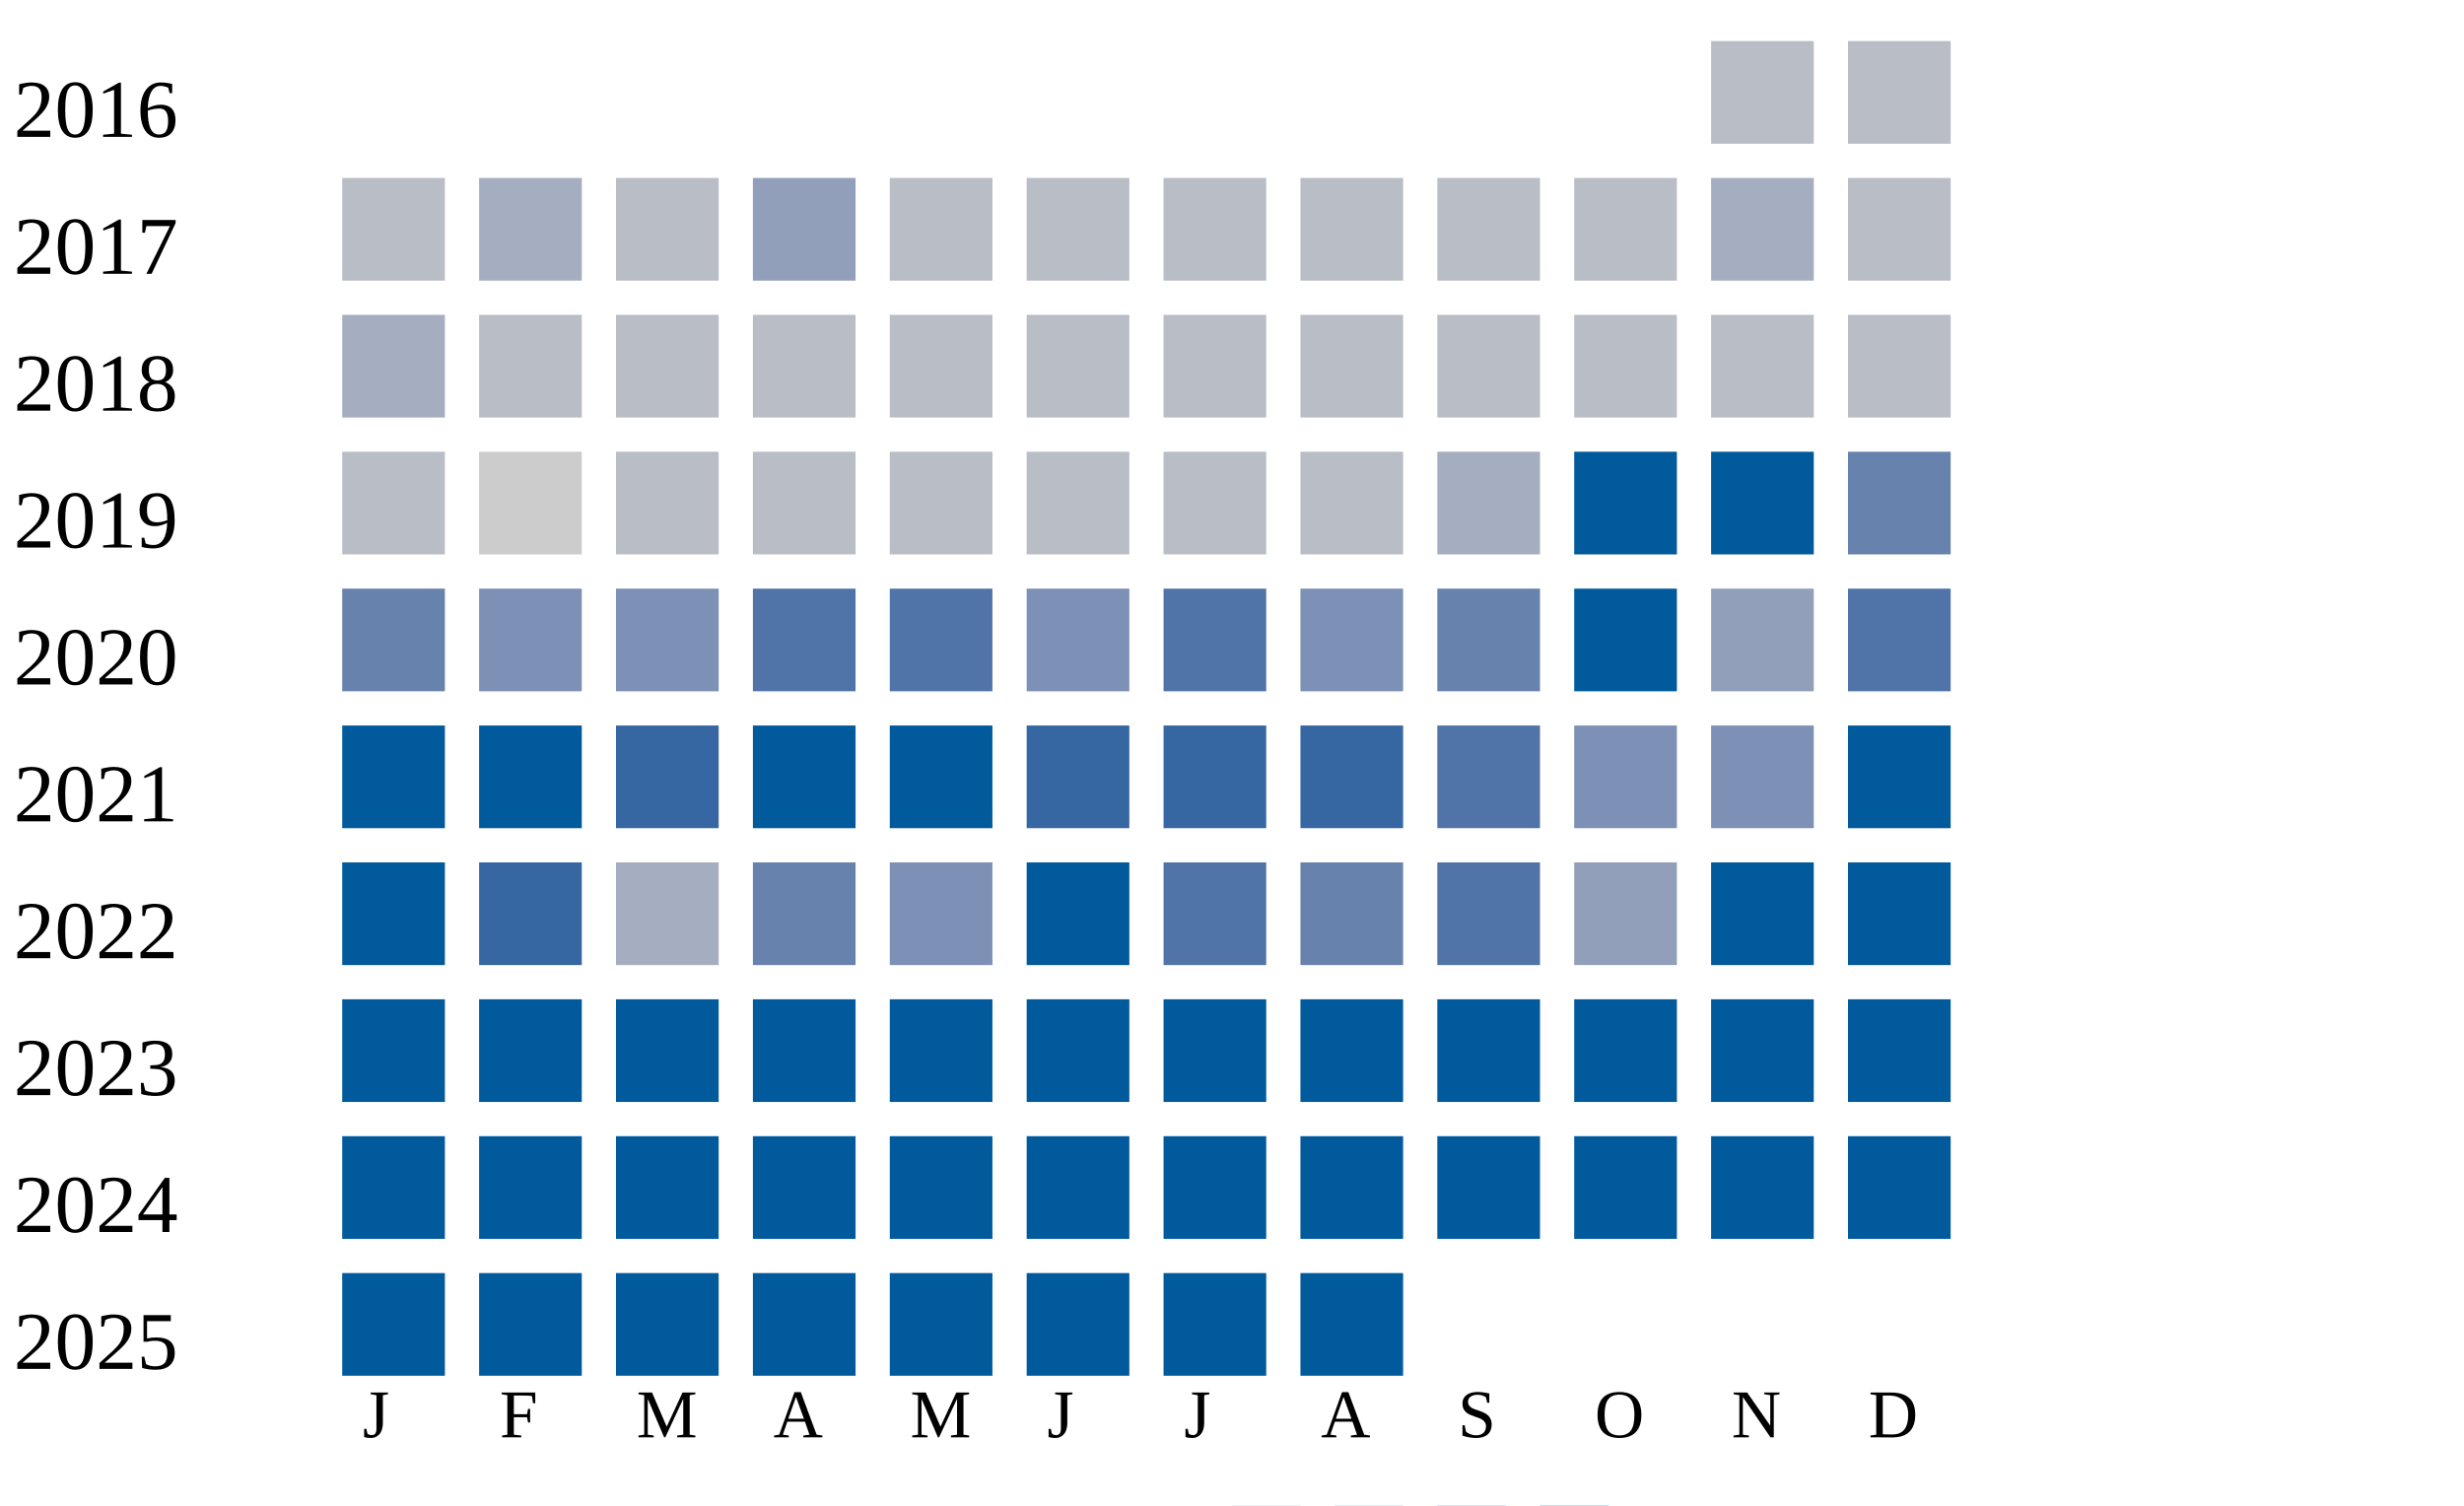
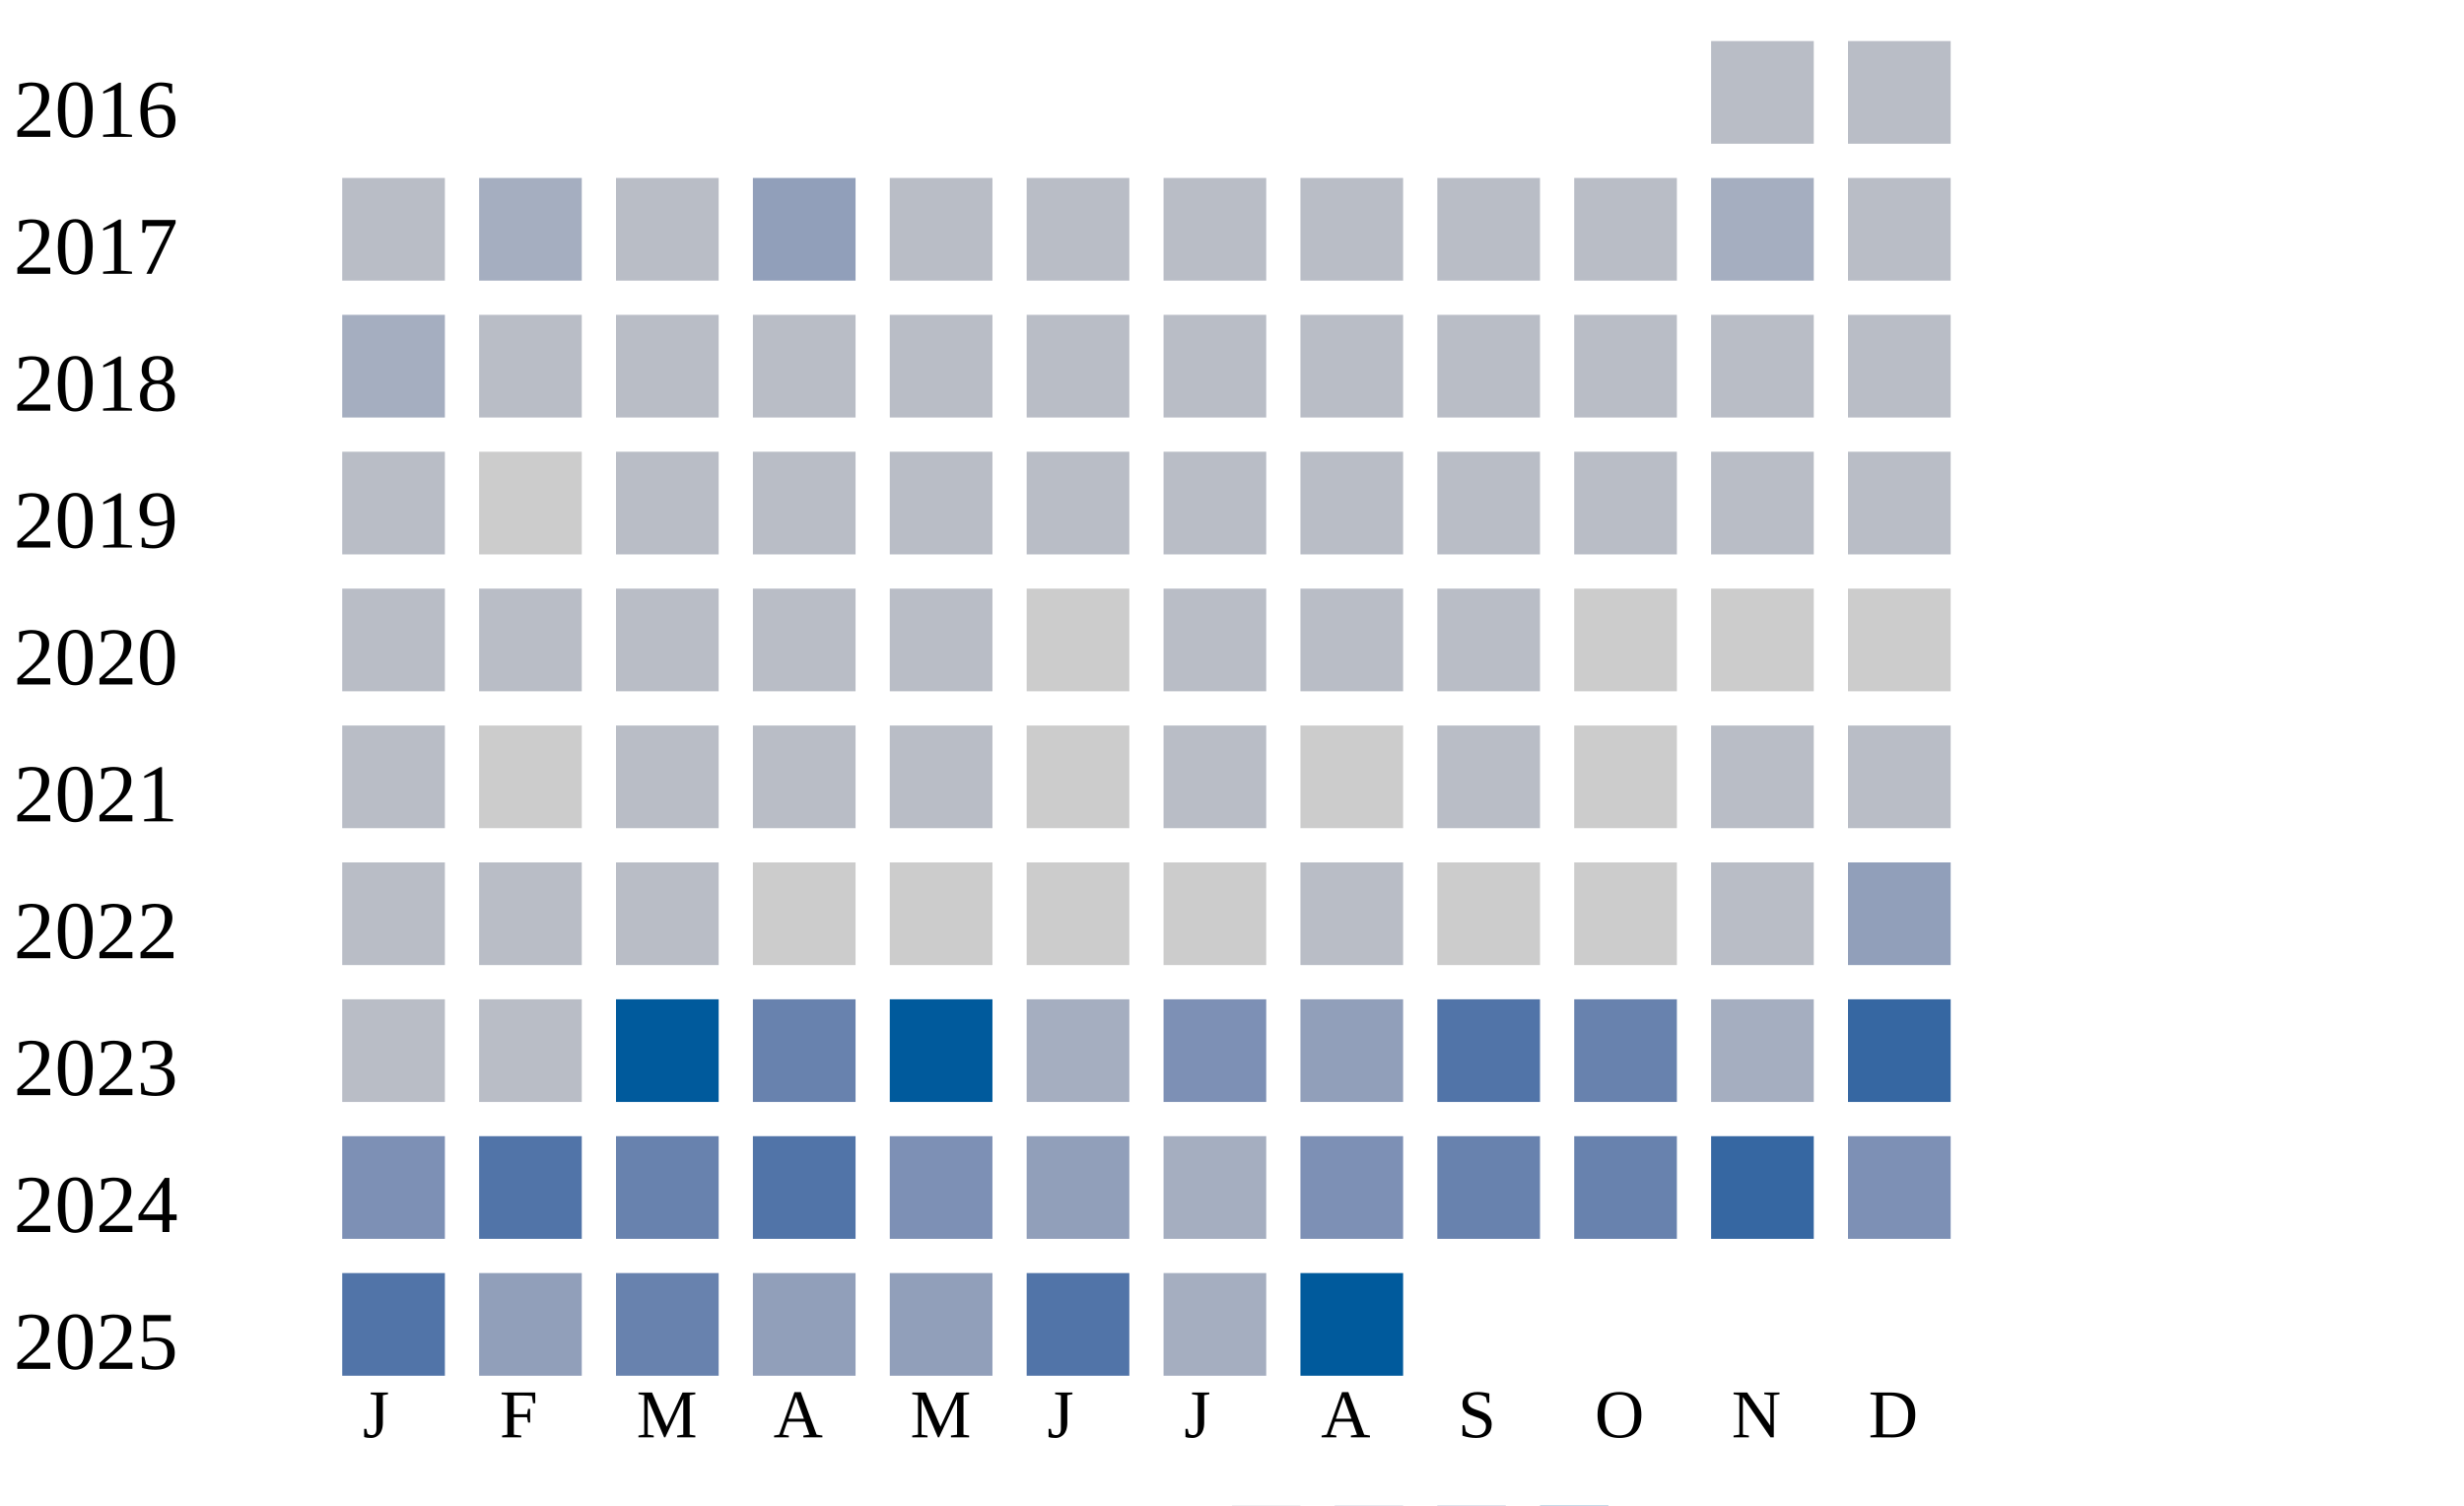
<svg xmlns="http://www.w3.org/2000/svg" width="360" height="220">
  <g transform="translate(0 0)">
    <text x="2" y="20">2016</text>
    <rect x="250" y="6" width="15" height="15" fill="#b9bdc6" />
    <rect x="270" y="6" width="15" height="15" fill="#b9bdc6" />
  </g>
  <g transform="translate(0 20)">
    <text x="2" y="20">2017</text>
    <rect x="50" y="6" width="15" height="15" fill="#b9bdc6" />
    <rect x="70" y="6" width="15" height="15" fill="#a5aec0" />
    <rect x="90" y="6" width="15" height="15" fill="#b9bdc6" />
    <rect x="110" y="6" width="15" height="15" fill="#919fba" />
    <rect x="130" y="6" width="15" height="15" fill="#b9bdc6" />
    <rect x="150" y="6" width="15" height="15" fill="#b9bdc6" />
    <rect x="170" y="6" width="15" height="15" fill="#b9bdc6" />
    <rect x="190" y="6" width="15" height="15" fill="#b9bdc6" />
    <rect x="210" y="6" width="15" height="15" fill="#b9bdc6" />
    <rect x="230" y="6" width="15" height="15" fill="#b9bdc6" />
    <rect x="250" y="6" width="15" height="15" fill="#a5aec0" />
    <rect x="270" y="6" width="15" height="15" fill="#b9bdc6" />
  </g>
  <g transform="translate(0 40)">
    <text x="2" y="20">2018</text>
    <rect x="50" y="6" width="15" height="15" fill="#a5aec0" />
    <rect x="70" y="6" width="15" height="15" fill="#b9bdc6" />
    <rect x="90" y="6" width="15" height="15" fill="#b9bdc6" />
    <rect x="110" y="6" width="15" height="15" fill="#b9bdc6" />
    <rect x="130" y="6" width="15" height="15" fill="#b9bdc6" />
    <rect x="150" y="6" width="15" height="15" fill="#b9bdc6" />
    <rect x="170" y="6" width="15" height="15" fill="#b9bdc6" />
    <rect x="190" y="6" width="15" height="15" fill="#b9bdc6" />
    <rect x="210" y="6" width="15" height="15" fill="#b9bdc6" />
    <rect x="230" y="6" width="15" height="15" fill="#b9bdc6" />
    <rect x="250" y="6" width="15" height="15" fill="#b9bdc6" />
    <rect x="270" y="6" width="15" height="15" fill="#b9bdc6" />
  </g>
  <g transform="translate(0 60)">
    <text x="2" y="20">2019</text>
    <rect x="50" y="6" width="15" height="15" fill="#b9bdc6" />
    <rect x="70" y="6" width="15" height="15" fill="#cccccc" />
    <rect x="90" y="6" width="15" height="15" fill="#b9bdc6" />
    <rect x="110" y="6" width="15" height="15" fill="#b9bdc6" />
    <rect x="130" y="6" width="15" height="15" fill="#b9bdc6" />
    <rect x="150" y="6" width="15" height="15" fill="#b9bdc6" />
    <rect x="170" y="6" width="15" height="15" fill="#b9bdc6" />
    <rect x="190" y="6" width="15" height="15" fill="#b9bdc6" />
-     <rect x="210" y="6" width="15" height="15" fill="#a5aec0" />
-     <rect x="230" y="6" width="15" height="15" fill="#005a9c" />
-     <rect x="250" y="6" width="15" height="15" fill="#005a9c" />
-     <rect x="270" y="6" width="15" height="15" fill="#6882ae" />
+     <rect x="210" y="6" width="15" height="15" fill="#b9bdc6" />
+     <rect x="230" y="6" width="15" height="15" fill="#b9bdc6" />
+     <rect x="250" y="6" width="15" height="15" fill="#b9bdc6" />
+     <rect x="270" y="6" width="15" height="15" fill="#b9bdc6" />
  </g>
  <g transform="translate(0 80)">
    <text x="2" y="20">2020</text>
-     <rect x="50" y="6" width="15" height="15" fill="#6882ae" />
-     <rect x="70" y="6" width="15" height="15" fill="#7d90b5" />
-     <rect x="90" y="6" width="15" height="15" fill="#7d90b5" />
-     <rect x="110" y="6" width="15" height="15" fill="#5174a8" />
-     <rect x="130" y="6" width="15" height="15" fill="#5174a8" />
-     <rect x="150" y="6" width="15" height="15" fill="#7d90b5" />
-     <rect x="170" y="6" width="15" height="15" fill="#5174a8" />
-     <rect x="190" y="6" width="15" height="15" fill="#7d90b5" />
-     <rect x="210" y="6" width="15" height="15" fill="#6882ae" />
-     <rect x="230" y="6" width="15" height="15" fill="#005a9c" />
-     <rect x="250" y="6" width="15" height="15" fill="#919fba" />
-     <rect x="270" y="6" width="15" height="15" fill="#5174a8" />
+     <rect x="50" y="6" width="15" height="15" fill="#b9bdc6" />
+     <rect x="70" y="6" width="15" height="15" fill="#b9bdc6" />
+     <rect x="90" y="6" width="15" height="15" fill="#b9bdc6" />
+     <rect x="110" y="6" width="15" height="15" fill="#b9bdc6" />
+     <rect x="130" y="6" width="15" height="15" fill="#b9bdc6" />
+     <rect x="150" y="6" width="15" height="15" fill="#cccccc" />
+     <rect x="170" y="6" width="15" height="15" fill="#b9bdc6" />
+     <rect x="190" y="6" width="15" height="15" fill="#b9bdc6" />
+     <rect x="210" y="6" width="15" height="15" fill="#b9bdc6" />
+     <rect x="230" y="6" width="15" height="15" fill="#cccccc" />
+     <rect x="250" y="6" width="15" height="15" fill="#cccccc" />
+     <rect x="270" y="6" width="15" height="15" fill="#cccccc" />
  </g>
  <g transform="translate(0 100)">
    <text x="2" y="20">2021</text>
-     <rect x="50" y="6" width="15" height="15" fill="#005a9c" />
-     <rect x="70" y="6" width="15" height="15" fill="#005a9c" />
-     <rect x="90" y="6" width="15" height="15" fill="#3667a2" />
-     <rect x="110" y="6" width="15" height="15" fill="#005a9c" />
-     <rect x="130" y="6" width="15" height="15" fill="#005a9c" />
-     <rect x="150" y="6" width="15" height="15" fill="#3667a2" />
-     <rect x="170" y="6" width="15" height="15" fill="#3667a2" />
-     <rect x="190" y="6" width="15" height="15" fill="#3667a2" />
-     <rect x="210" y="6" width="15" height="15" fill="#5174a8" />
-     <rect x="230" y="6" width="15" height="15" fill="#7d90b5" />
-     <rect x="250" y="6" width="15" height="15" fill="#7d90b5" />
-     <rect x="270" y="6" width="15" height="15" fill="#005a9c" />
+     <rect x="50" y="6" width="15" height="15" fill="#b9bdc6" />
+     <rect x="70" y="6" width="15" height="15" fill="#cccccc" />
+     <rect x="90" y="6" width="15" height="15" fill="#b9bdc6" />
+     <rect x="110" y="6" width="15" height="15" fill="#b9bdc6" />
+     <rect x="130" y="6" width="15" height="15" fill="#b9bdc6" />
+     <rect x="150" y="6" width="15" height="15" fill="#cccccc" />
+     <rect x="170" y="6" width="15" height="15" fill="#b9bdc6" />
+     <rect x="190" y="6" width="15" height="15" fill="#cccccc" />
+     <rect x="210" y="6" width="15" height="15" fill="#b9bdc6" />
+     <rect x="230" y="6" width="15" height="15" fill="#cccccc" />
+     <rect x="250" y="6" width="15" height="15" fill="#b9bdc6" />
+     <rect x="270" y="6" width="15" height="15" fill="#b9bdc6" />
  </g>
  <g transform="translate(0 120)">
    <text x="2" y="20">2022</text>
-     <rect x="50" y="6" width="15" height="15" fill="#005a9c" />
-     <rect x="70" y="6" width="15" height="15" fill="#3667a2" />
-     <rect x="90" y="6" width="15" height="15" fill="#a5aec0" />
-     <rect x="110" y="6" width="15" height="15" fill="#6882ae" />
-     <rect x="130" y="6" width="15" height="15" fill="#7d90b5" />
-     <rect x="150" y="6" width="15" height="15" fill="#005a9c" />
-     <rect x="170" y="6" width="15" height="15" fill="#5174a8" />
-     <rect x="190" y="6" width="15" height="15" fill="#6882ae" />
-     <rect x="210" y="6" width="15" height="15" fill="#5174a8" />
-     <rect x="230" y="6" width="15" height="15" fill="#919fba" />
-     <rect x="250" y="6" width="15" height="15" fill="#005a9c" />
-     <rect x="270" y="6" width="15" height="15" fill="#005a9c" />
+     <rect x="50" y="6" width="15" height="15" fill="#b9bdc6" />
+     <rect x="70" y="6" width="15" height="15" fill="#b9bdc6" />
+     <rect x="90" y="6" width="15" height="15" fill="#b9bdc6" />
+     <rect x="110" y="6" width="15" height="15" fill="#cccccc" />
+     <rect x="130" y="6" width="15" height="15" fill="#cccccc" />
+     <rect x="150" y="6" width="15" height="15" fill="#cccccc" />
+     <rect x="170" y="6" width="15" height="15" fill="#cccccc" />
+     <rect x="190" y="6" width="15" height="15" fill="#b9bdc6" />
+     <rect x="210" y="6" width="15" height="15" fill="#cccccc" />
+     <rect x="230" y="6" width="15" height="15" fill="#cccccc" />
+     <rect x="250" y="6" width="15" height="15" fill="#b9bdc6" />
+     <rect x="270" y="6" width="15" height="15" fill="#919fba" />
  </g>
  <g transform="translate(0 140)">
    <text x="2" y="20">2023</text>
-     <rect x="50" y="6" width="15" height="15" fill="#005a9c" />
-     <rect x="70" y="6" width="15" height="15" fill="#005a9c" />
+     <rect x="50" y="6" width="15" height="15" fill="#b9bdc6" />
+     <rect x="70" y="6" width="15" height="15" fill="#b9bdc6" />
    <rect x="90" y="6" width="15" height="15" fill="#005a9c" />
-     <rect x="110" y="6" width="15" height="15" fill="#005a9c" />
+     <rect x="110" y="6" width="15" height="15" fill="#6882ae" />
    <rect x="130" y="6" width="15" height="15" fill="#005a9c" />
-     <rect x="150" y="6" width="15" height="15" fill="#005a9c" />
-     <rect x="170" y="6" width="15" height="15" fill="#005a9c" />
-     <rect x="190" y="6" width="15" height="15" fill="#005a9c" />
-     <rect x="210" y="6" width="15" height="15" fill="#005a9c" />
-     <rect x="230" y="6" width="15" height="15" fill="#005a9c" />
-     <rect x="250" y="6" width="15" height="15" fill="#005a9c" />
-     <rect x="270" y="6" width="15" height="15" fill="#005a9c" />
+     <rect x="150" y="6" width="15" height="15" fill="#a5aec0" />
+     <rect x="170" y="6" width="15" height="15" fill="#7d90b5" />
+     <rect x="190" y="6" width="15" height="15" fill="#919fba" />
+     <rect x="210" y="6" width="15" height="15" fill="#5174a8" />
+     <rect x="230" y="6" width="15" height="15" fill="#6882ae" />
+     <rect x="250" y="6" width="15" height="15" fill="#a5aec0" />
+     <rect x="270" y="6" width="15" height="15" fill="#3667a2" />
  </g>
  <g transform="translate(0 160)">
    <text x="2" y="20">2024</text>
-     <rect x="50" y="6" width="15" height="15" fill="#005a9c" />
-     <rect x="70" y="6" width="15" height="15" fill="#005a9c" />
-     <rect x="90" y="6" width="15" height="15" fill="#005a9c" />
-     <rect x="110" y="6" width="15" height="15" fill="#005a9c" />
-     <rect x="130" y="6" width="15" height="15" fill="#005a9c" />
-     <rect x="150" y="6" width="15" height="15" fill="#005a9c" />
-     <rect x="170" y="6" width="15" height="15" fill="#005a9c" />
-     <rect x="190" y="6" width="15" height="15" fill="#005a9c" />
-     <rect x="210" y="6" width="15" height="15" fill="#005a9c" />
-     <rect x="230" y="6" width="15" height="15" fill="#005a9c" />
-     <rect x="250" y="6" width="15" height="15" fill="#005a9c" />
-     <rect x="270" y="6" width="15" height="15" fill="#005a9c" />
+     <rect x="50" y="6" width="15" height="15" fill="#7d90b5" />
+     <rect x="70" y="6" width="15" height="15" fill="#5174a8" />
+     <rect x="90" y="6" width="15" height="15" fill="#6882ae" />
+     <rect x="110" y="6" width="15" height="15" fill="#5174a8" />
+     <rect x="130" y="6" width="15" height="15" fill="#7d90b5" />
+     <rect x="150" y="6" width="15" height="15" fill="#919fba" />
+     <rect x="170" y="6" width="15" height="15" fill="#a5aec0" />
+     <rect x="190" y="6" width="15" height="15" fill="#7d90b5" />
+     <rect x="210" y="6" width="15" height="15" fill="#6882ae" />
+     <rect x="230" y="6" width="15" height="15" fill="#6882ae" />
+     <rect x="250" y="6" width="15" height="15" fill="#3667a2" />
+     <rect x="270" y="6" width="15" height="15" fill="#7d90b5" />
  </g>
  <g transform="translate(0 180)">
    <text x="2" y="20">2025</text>
-     <rect x="50" y="6" width="15" height="15" fill="#005a9c" />
-     <rect x="70" y="6" width="15" height="15" fill="#005a9c" />
-     <rect x="90" y="6" width="15" height="15" fill="#005a9c" />
-     <rect x="110" y="6" width="15" height="15" fill="#005a9c" />
-     <rect x="130" y="6" width="15" height="15" fill="#005a9c" />
-     <rect x="150" y="6" width="15" height="15" fill="#005a9c" />
-     <rect x="170" y="6" width="15" height="15" fill="#005a9c" />
+     <rect x="50" y="6" width="15" height="15" fill="#5174a8" />
+     <rect x="70" y="6" width="15" height="15" fill="#919fba" />
+     <rect x="90" y="6" width="15" height="15" fill="#6882ae" />
+     <rect x="110" y="6" width="15" height="15" fill="#919fba" />
+     <rect x="130" y="6" width="15" height="15" fill="#919fba" />
+     <rect x="150" y="6" width="15" height="15" fill="#5174a8" />
+     <rect x="170" y="6" width="15" height="15" fill="#a5aec0" />
    <rect x="190" y="6" width="15" height="15" fill="#005a9c" />
  </g>
  <text style="font-size: 10px; text-align: center" x="53" y="210">J</text>
  <text style="font-size: 10px; text-align: center" x="73" y="210">F</text>
  <text style="font-size: 10px; text-align: center" x="93" y="210">M</text>
  <text style="font-size: 10px; text-align: center" x="113" y="210">A</text>
  <text style="font-size: 10px; text-align: center" x="133" y="210">M</text>
  <text style="font-size: 10px; text-align: center" x="153" y="210">J</text>
  <text style="font-size: 10px; text-align: center" x="173" y="210">J</text>
  <text style="font-size: 10px; text-align: center" x="193" y="210">A</text>
  <text style="font-size: 10px; text-align: center" x="213" y="210">S</text>
  <text style="font-size: 10px; text-align: center" x="233" y="210">O</text>
  <text style="font-size: 10px; text-align: center" x="253" y="210">N</text>
  <text style="font-size: 10px; text-align: center" x="273" y="210">D</text>
  <text style="font-size: 10px;" x="155" y="229">Less</text>
  <rect fill="#b9bdc6" width="10" height="10" x="180" y="220" />
  <rect fill="#919fba" width="10" height="10" x="195" y="220" />
  <rect fill="#6882ae" width="10" height="10" x="210" y="220" />
  <rect fill="#005a9c" width="10" height="10" x="225" y="220" />
  <text x="240" y="229" style="font-size: 10px;">More</text>
</svg>
